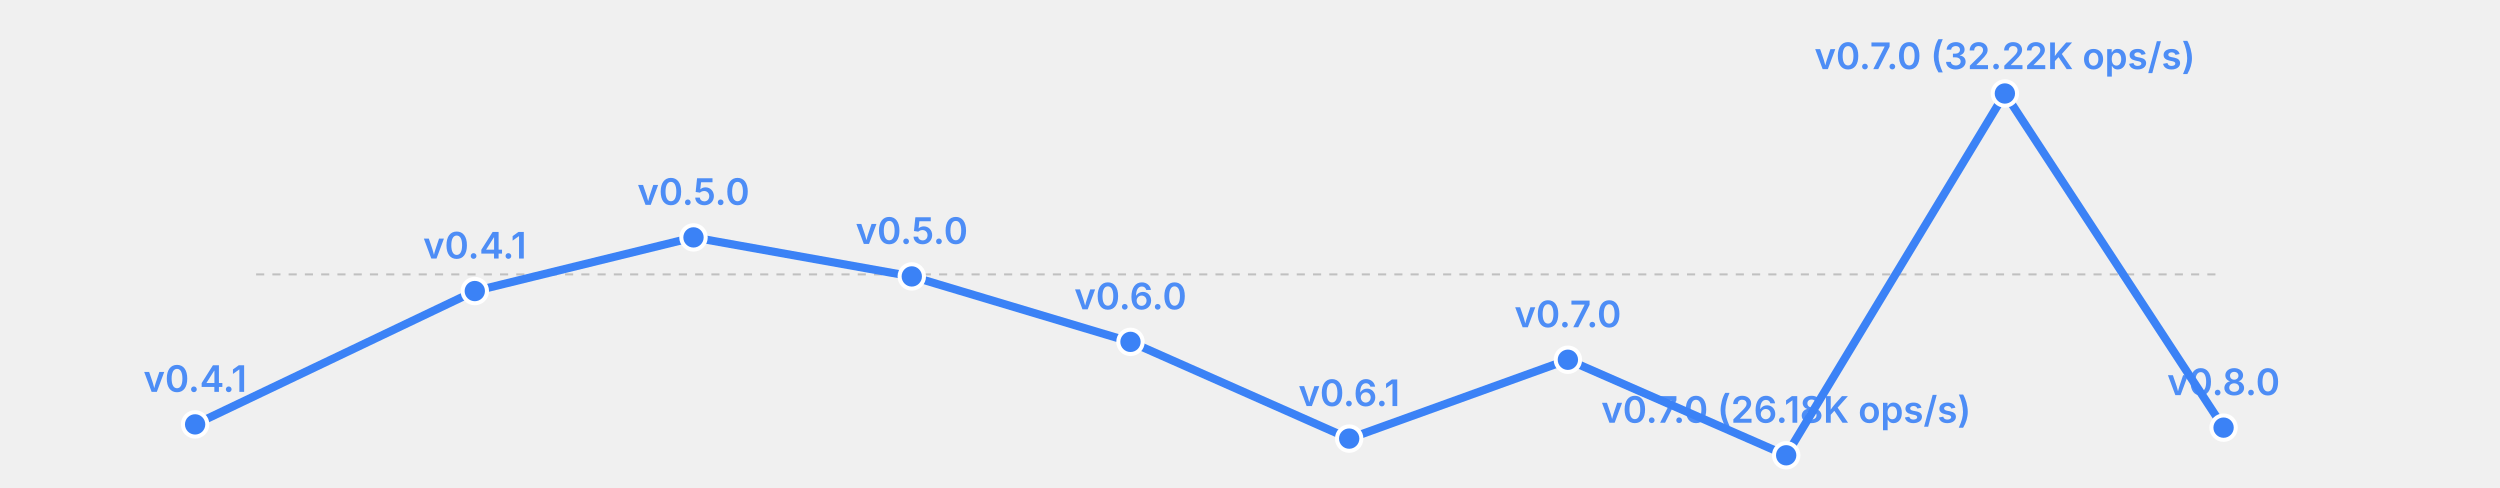
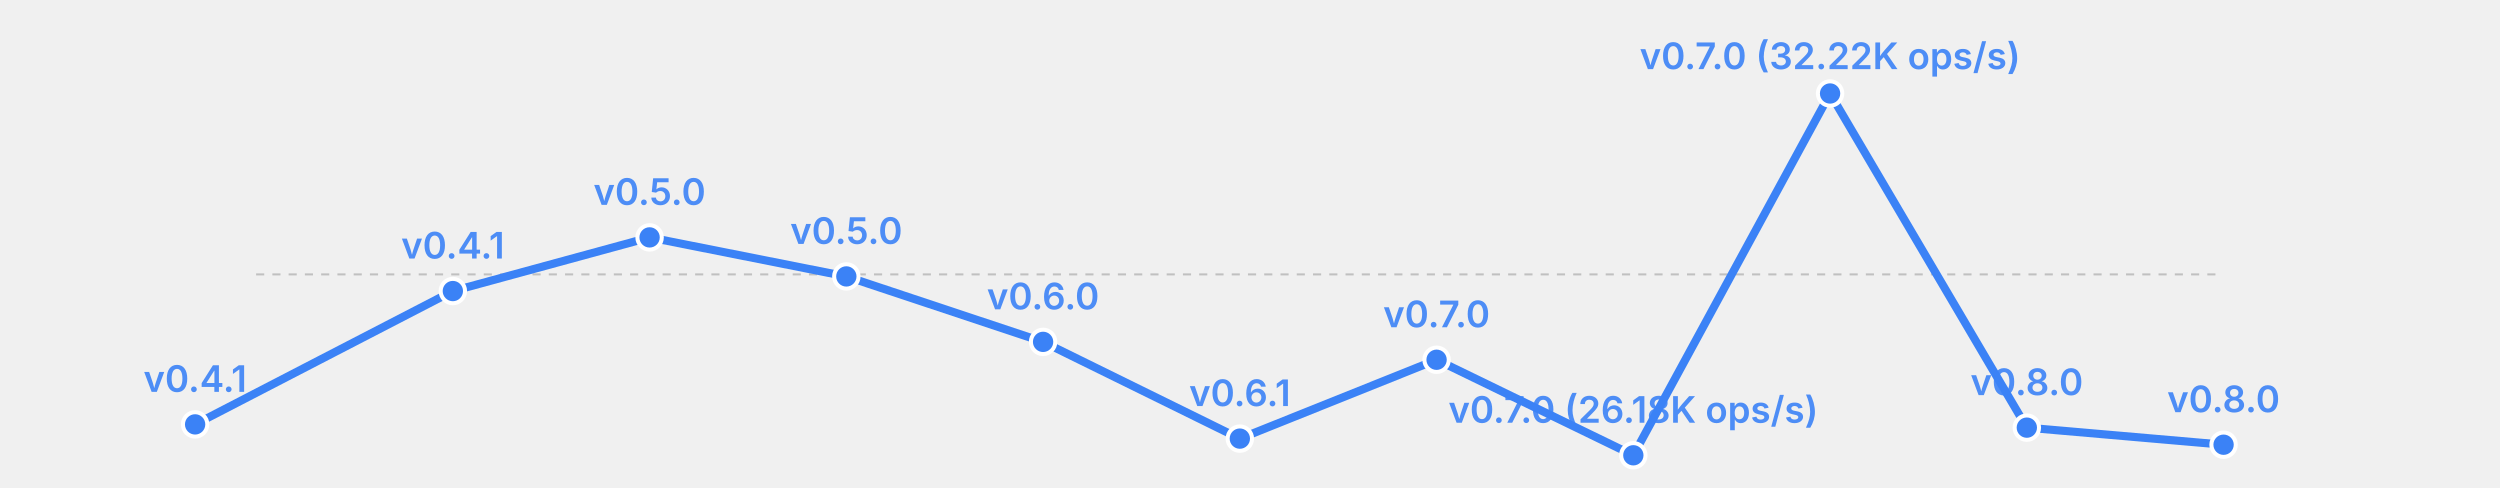
<svg xmlns="http://www.w3.org/2000/svg" width="615" height="120" viewBox="0 0 615 120">
  <rect width="615" height="120" fill="transparent" />
  <line x1="63" y1="67.5" x2="547" y2="67.5" stroke="currentColor" stroke-width="0.5" opacity="0.2" stroke-dasharray="2,2" />
-   <polyline fill="none" stroke="#3b82f6" stroke-width="2" points="48.0,104.4 116.8,71.6 170.6,58.4 224.3,68.0 278.1,84.1 331.9,107.9 385.7,88.5 439.4,112.0 493.2,23.0 547.0,105.2" stroke-linecap="round" stroke-linejoin="round" />
+   <polyline fill="none" stroke="#3b82f6" stroke-width="2" points="48.0,104.4 111.4,71.6 159.8,58.4 208.2,68.0 256.6,84.1 305.0,107.9 353.4,88.5 401.8,112.0 450.2,23.0 498.6,105.2 547.0,109.4" stroke-linecap="round" stroke-linejoin="round" />
  <circle cx="48.0" cy="104.4" r="3" fill="#3b82f6" stroke="white" stroke-width="1" />
  <text x="48.0" y="96.4" font-size="9" fill="#3b82f6" text-anchor="middle" font-family="system-ui, -apple-system, sans-serif" font-weight="600" opacity="0.9">v0.4.1</text>
-   <circle cx="116.8" cy="71.6" r="3" fill="#3b82f6" stroke="white" stroke-width="1" />
-   <text x="116.8" y="63.6" font-size="9" fill="#3b82f6" text-anchor="middle" font-family="system-ui, -apple-system, sans-serif" font-weight="600" opacity="0.9">v0.4.1</text>
-   <circle cx="170.6" cy="58.4" r="3" fill="#3b82f6" stroke="white" stroke-width="1" />
-   <text x="170.6" y="50.4" font-size="9" fill="#3b82f6" text-anchor="middle" font-family="system-ui, -apple-system, sans-serif" font-weight="600" opacity="0.9">v0.5.0</text>
-   <circle cx="224.3" cy="68.0" r="3" fill="#3b82f6" stroke="white" stroke-width="1" />
-   <text x="224.3" y="60.0" font-size="9" fill="#3b82f6" text-anchor="middle" font-family="system-ui, -apple-system, sans-serif" font-weight="600" opacity="0.9">v0.5.0</text>
-   <circle cx="278.1" cy="84.1" r="3" fill="#3b82f6" stroke="white" stroke-width="1" />
-   <text x="278.1" y="76.1" font-size="9" fill="#3b82f6" text-anchor="middle" font-family="system-ui, -apple-system, sans-serif" font-weight="600" opacity="0.9">v0.6.0</text>
-   <circle cx="331.9" cy="107.9" r="3" fill="#3b82f6" stroke="white" stroke-width="1" />
-   <text x="331.9" y="99.9" font-size="9" fill="#3b82f6" text-anchor="middle" font-family="system-ui, -apple-system, sans-serif" font-weight="600" opacity="0.9">v0.6.1</text>
-   <circle cx="385.7" cy="88.5" r="3" fill="#3b82f6" stroke="white" stroke-width="1" />
-   <text x="385.7" y="80.5" font-size="9" fill="#3b82f6" text-anchor="middle" font-family="system-ui, -apple-system, sans-serif" font-weight="600" opacity="0.9">v0.7.0</text>
-   <circle cx="439.4" cy="112.0" r="3" fill="#3b82f6" stroke="white" stroke-width="1" />
-   <text x="439.4" y="104.0" font-size="9" fill="#3b82f6" text-anchor="middle" font-family="system-ui, -apple-system, sans-serif" font-weight="600" opacity="0.9">v0.7.0 (26.18K ops/s)</text>
-   <circle cx="493.2" cy="23.0" r="3" fill="#3b82f6" stroke="white" stroke-width="1" />
-   <text x="493.2" y="17.0" font-size="9" fill="#3b82f6" text-anchor="middle" font-family="system-ui, -apple-system, sans-serif" font-weight="600" opacity="0.9">v0.7.0 (32.22K ops/s)</text>
-   <circle cx="547.0" cy="105.2" r="3" fill="#3b82f6" stroke="white" stroke-width="1" />
-   <text x="547.0" y="97.2" font-size="9" fill="#3b82f6" text-anchor="middle" font-family="system-ui, -apple-system, sans-serif" font-weight="600" opacity="0.9">v0.8.0</text>
+   <circle cx="111.4" cy="71.6" r="3" fill="#3b82f6" stroke="white" stroke-width="1" />
+   <text x="111.4" y="63.6" font-size="9" fill="#3b82f6" text-anchor="middle" font-family="system-ui, -apple-system, sans-serif" font-weight="600" opacity="0.9">v0.4.1</text>
+   <circle cx="159.8" cy="58.4" r="3" fill="#3b82f6" stroke="white" stroke-width="1" />
+   <text x="159.8" y="50.4" font-size="9" fill="#3b82f6" text-anchor="middle" font-family="system-ui, -apple-system, sans-serif" font-weight="600" opacity="0.9">v0.5.0</text>
+   <circle cx="208.2" cy="68.0" r="3" fill="#3b82f6" stroke="white" stroke-width="1" />
+   <text x="208.2" y="60.0" font-size="9" fill="#3b82f6" text-anchor="middle" font-family="system-ui, -apple-system, sans-serif" font-weight="600" opacity="0.9">v0.5.0</text>
+   <circle cx="256.6" cy="84.1" r="3" fill="#3b82f6" stroke="white" stroke-width="1" />
+   <text x="256.6" y="76.1" font-size="9" fill="#3b82f6" text-anchor="middle" font-family="system-ui, -apple-system, sans-serif" font-weight="600" opacity="0.9">v0.6.0</text>
+   <circle cx="305.0" cy="107.9" r="3" fill="#3b82f6" stroke="white" stroke-width="1" />
+   <text x="305.0" y="99.9" font-size="9" fill="#3b82f6" text-anchor="middle" font-family="system-ui, -apple-system, sans-serif" font-weight="600" opacity="0.9">v0.6.1</text>
+   <circle cx="353.4" cy="88.5" r="3" fill="#3b82f6" stroke="white" stroke-width="1" />
+   <text x="353.4" y="80.5" font-size="9" fill="#3b82f6" text-anchor="middle" font-family="system-ui, -apple-system, sans-serif" font-weight="600" opacity="0.9">v0.7.0</text>
+   <circle cx="401.8" cy="112.0" r="3" fill="#3b82f6" stroke="white" stroke-width="1" />
+   <text x="401.8" y="104.0" font-size="9" fill="#3b82f6" text-anchor="middle" font-family="system-ui, -apple-system, sans-serif" font-weight="600" opacity="0.9">v0.7.0 (26.18K ops/s)</text>
+   <circle cx="450.2" cy="23.0" r="3" fill="#3b82f6" stroke="white" stroke-width="1" />
+   <text x="450.2" y="17.0" font-size="9" fill="#3b82f6" text-anchor="middle" font-family="system-ui, -apple-system, sans-serif" font-weight="600" opacity="0.9">v0.7.0 (32.22K ops/s)</text>
+   <circle cx="498.6" cy="105.2" r="3" fill="#3b82f6" stroke="white" stroke-width="1" />
+   <text x="498.6" y="97.2" font-size="9" fill="#3b82f6" text-anchor="middle" font-family="system-ui, -apple-system, sans-serif" font-weight="600" opacity="0.9">v0.8.0</text>
+   <circle cx="547.0" cy="109.4" r="3" fill="#3b82f6" stroke="white" stroke-width="1" />
+   <text x="547.0" y="101.4" font-size="9" fill="#3b82f6" text-anchor="middle" font-family="system-ui, -apple-system, sans-serif" font-weight="600" opacity="0.9">v0.8.0</text>
</svg>
